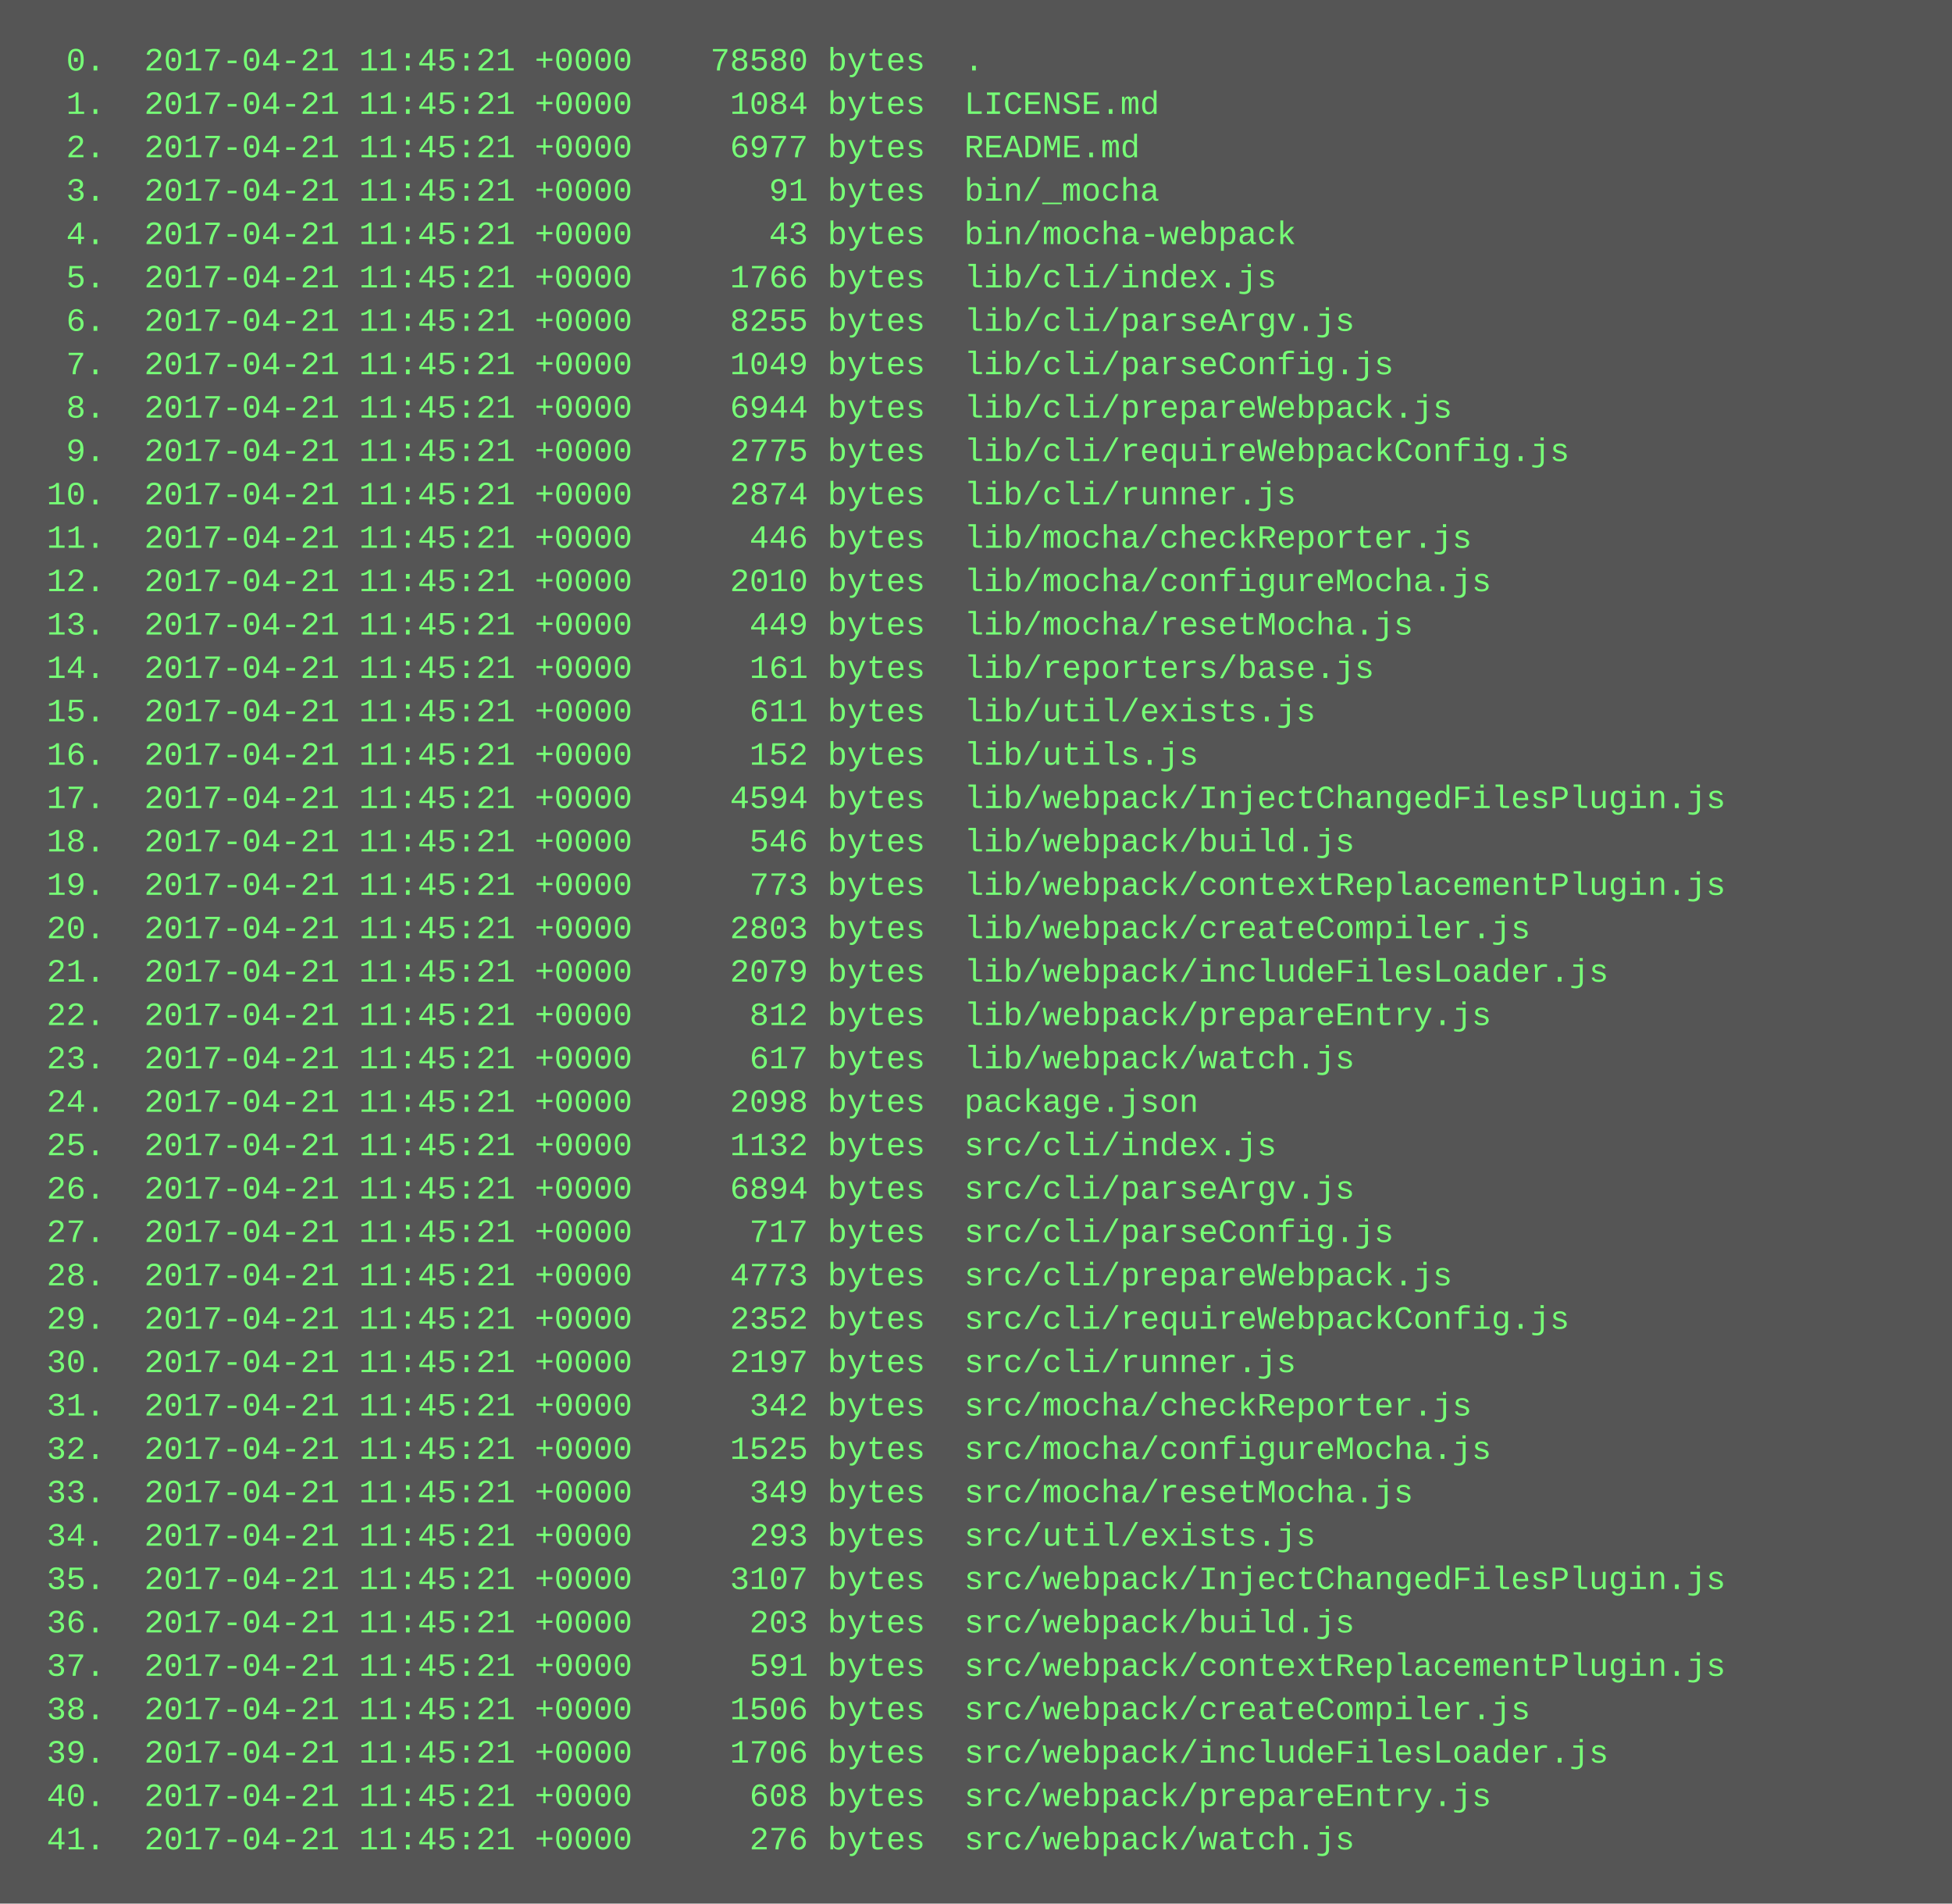
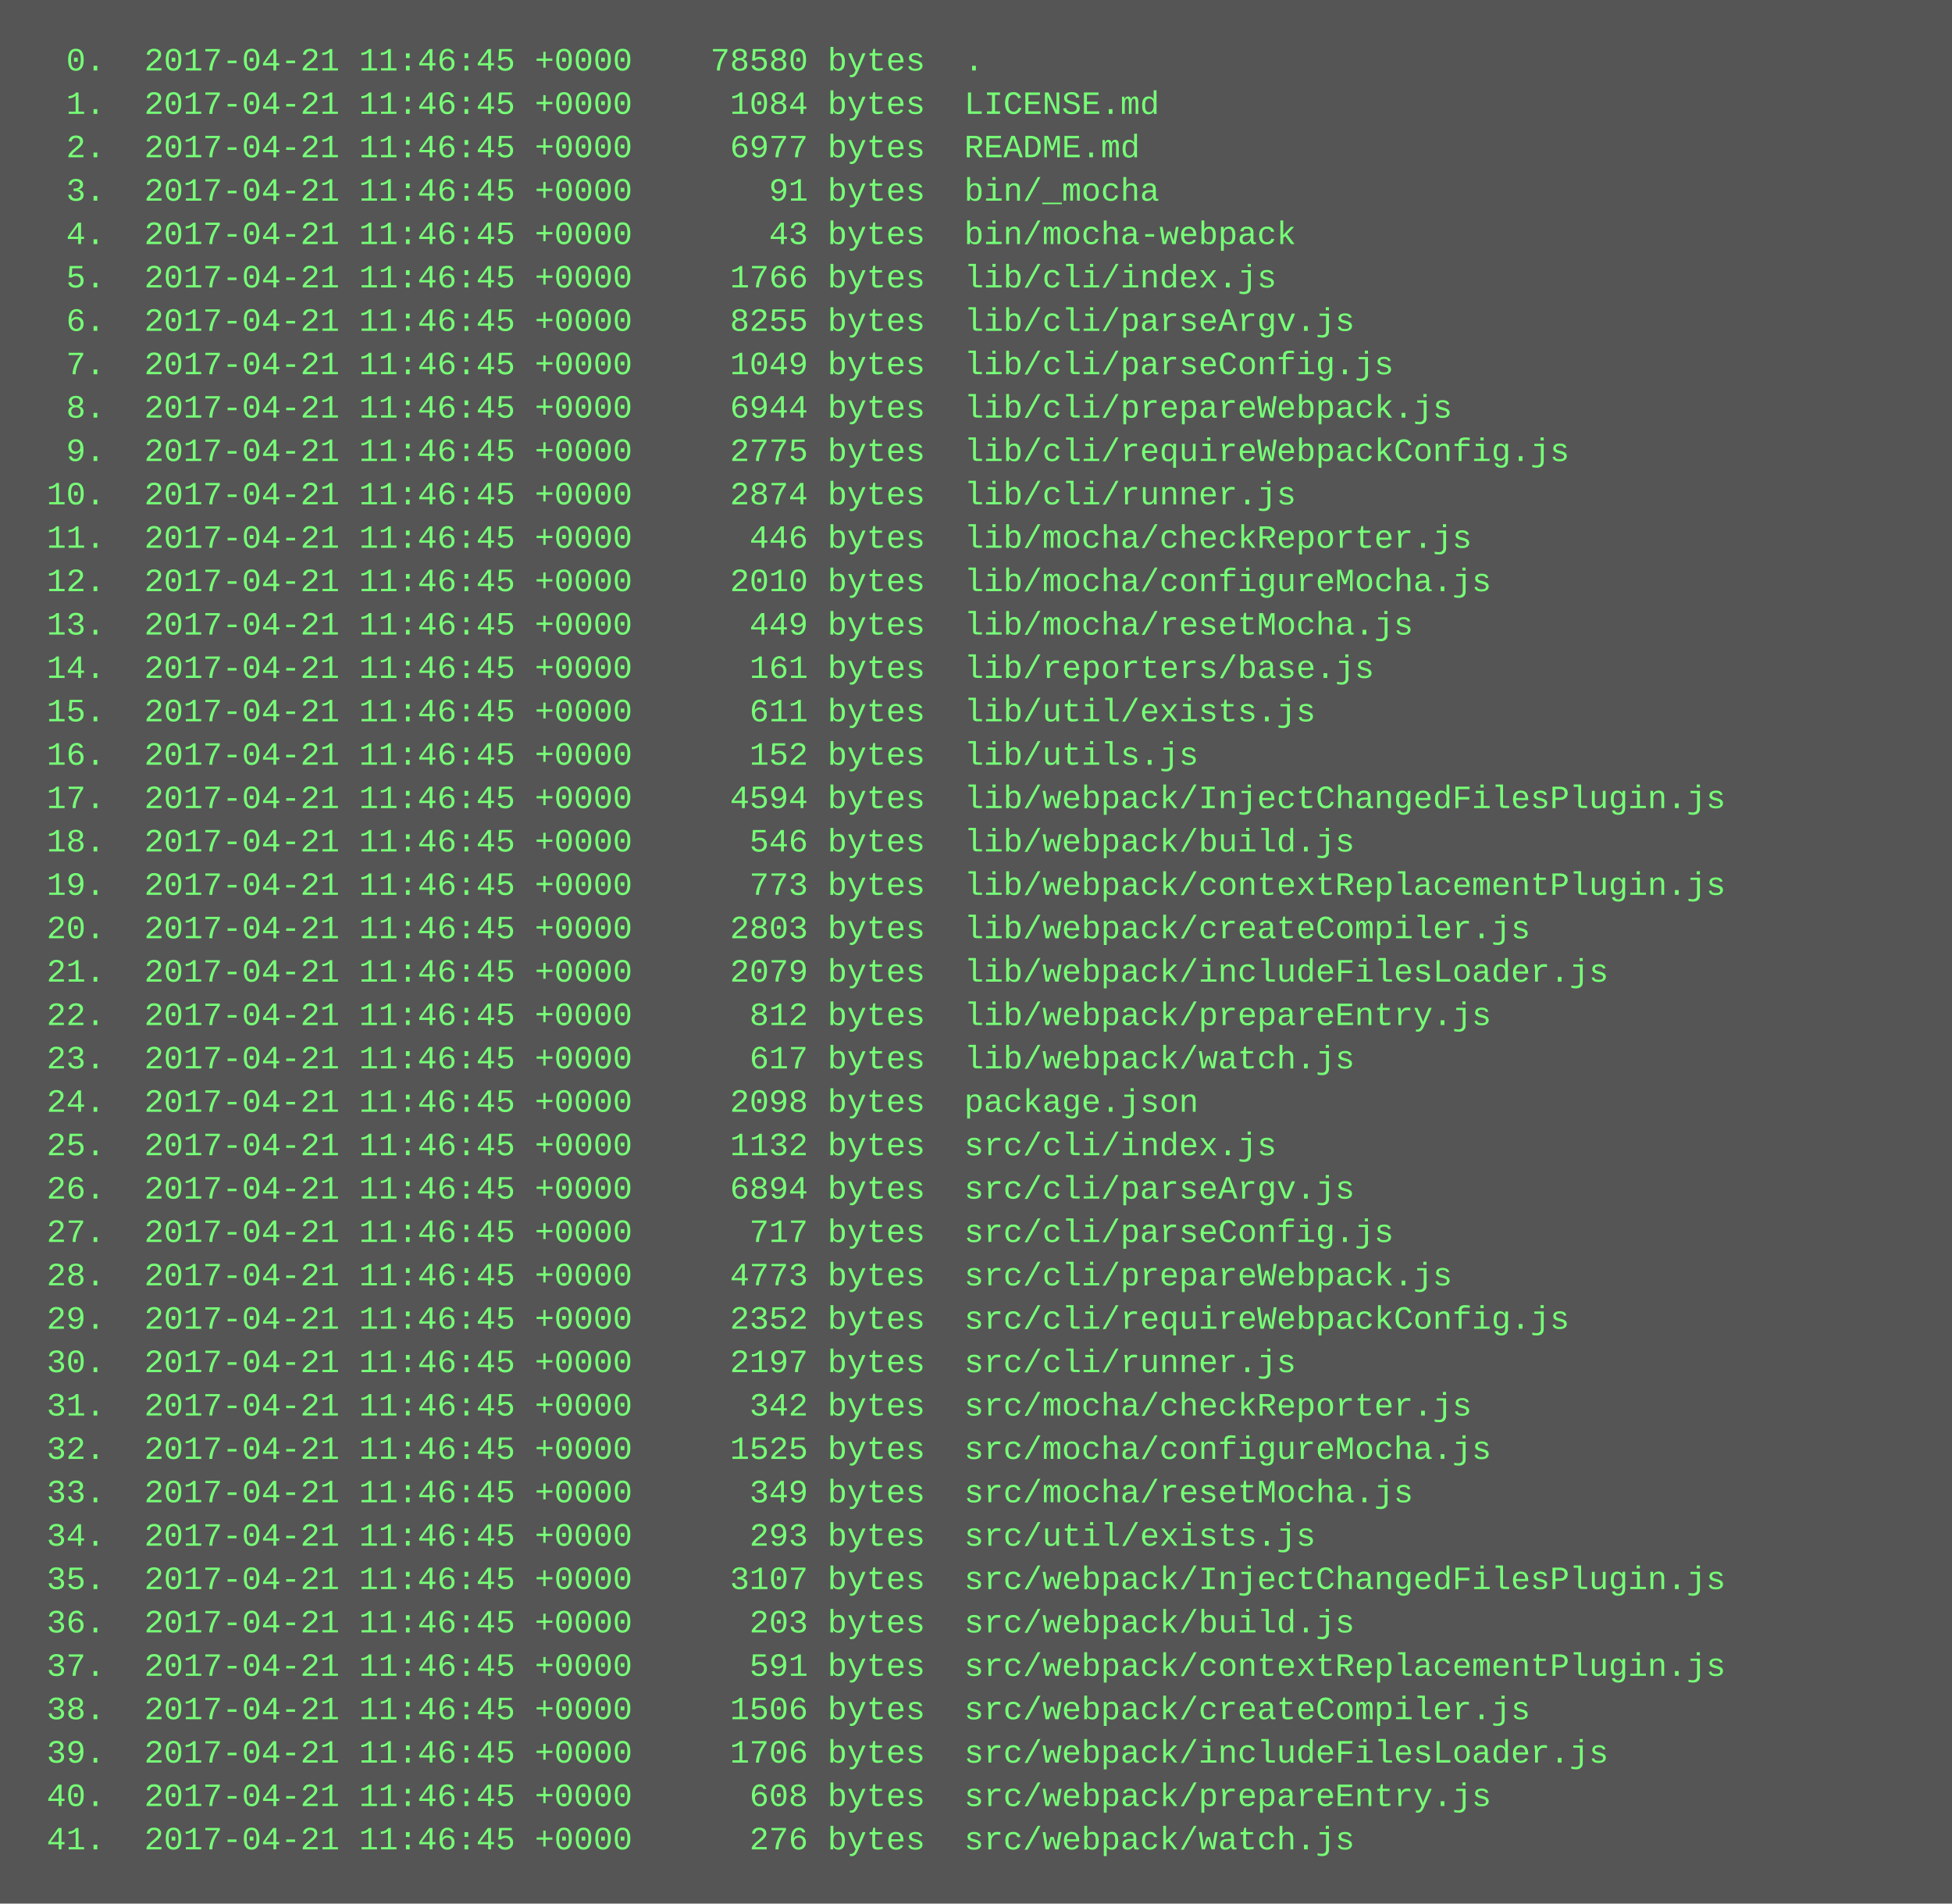
<svg xmlns="http://www.w3.org/2000/svg" height="702" width="720">
  <rect height="702" fill="#555" width="720" />
  <text fill="#7f7" font-family="Courier New" font-size="12" xml:space="preserve">
-     <tspan x="10" y="26">  0.  2017-04-21 11:45:21 +0000    78580 bytes  .</tspan>
-     <tspan x="10" y="42">  1.  2017-04-21 11:45:21 +0000     1084 bytes  LICENSE.md</tspan>
-     <tspan x="10" y="58">  2.  2017-04-21 11:45:21 +0000     6977 bytes  README.md</tspan>
-     <tspan x="10" y="74">  3.  2017-04-21 11:45:21 +0000       91 bytes  bin/_mocha</tspan>
-     <tspan x="10" y="90">  4.  2017-04-21 11:45:21 +0000       43 bytes  bin/mocha-webpack</tspan>
-     <tspan x="10" y="106">  5.  2017-04-21 11:45:21 +0000     1766 bytes  lib/cli/index.js</tspan>
-     <tspan x="10" y="122">  6.  2017-04-21 11:45:21 +0000     8255 bytes  lib/cli/parseArgv.js</tspan>
-     <tspan x="10" y="138">  7.  2017-04-21 11:45:21 +0000     1049 bytes  lib/cli/parseConfig.js</tspan>
-     <tspan x="10" y="154">  8.  2017-04-21 11:45:21 +0000     6944 bytes  lib/cli/prepareWebpack.js</tspan>
-     <tspan x="10" y="170">  9.  2017-04-21 11:45:21 +0000     2775 bytes  lib/cli/requireWebpackConfig.js</tspan>
-     <tspan x="10" y="186"> 10.  2017-04-21 11:45:21 +0000     2874 bytes  lib/cli/runner.js</tspan>
-     <tspan x="10" y="202"> 11.  2017-04-21 11:45:21 +0000      446 bytes  lib/mocha/checkReporter.js</tspan>
-     <tspan x="10" y="218"> 12.  2017-04-21 11:45:21 +0000     2010 bytes  lib/mocha/configureMocha.js</tspan>
-     <tspan x="10" y="234"> 13.  2017-04-21 11:45:21 +0000      449 bytes  lib/mocha/resetMocha.js</tspan>
-     <tspan x="10" y="250"> 14.  2017-04-21 11:45:21 +0000      161 bytes  lib/reporters/base.js</tspan>
-     <tspan x="10" y="266"> 15.  2017-04-21 11:45:21 +0000      611 bytes  lib/util/exists.js</tspan>
-     <tspan x="10" y="282"> 16.  2017-04-21 11:45:21 +0000      152 bytes  lib/utils.js</tspan>
-     <tspan x="10" y="298"> 17.  2017-04-21 11:45:21 +0000     4594 bytes  lib/webpack/InjectChangedFilesPlugin.js</tspan>
-     <tspan x="10" y="314"> 18.  2017-04-21 11:45:21 +0000      546 bytes  lib/webpack/build.js</tspan>
-     <tspan x="10" y="330"> 19.  2017-04-21 11:45:21 +0000      773 bytes  lib/webpack/contextReplacementPlugin.js</tspan>
-     <tspan x="10" y="346"> 20.  2017-04-21 11:45:21 +0000     2803 bytes  lib/webpack/createCompiler.js</tspan>
-     <tspan x="10" y="362"> 21.  2017-04-21 11:45:21 +0000     2079 bytes  lib/webpack/includeFilesLoader.js</tspan>
-     <tspan x="10" y="378"> 22.  2017-04-21 11:45:21 +0000      812 bytes  lib/webpack/prepareEntry.js</tspan>
-     <tspan x="10" y="394"> 23.  2017-04-21 11:45:21 +0000      617 bytes  lib/webpack/watch.js</tspan>
-     <tspan x="10" y="410"> 24.  2017-04-21 11:45:21 +0000     2098 bytes  package.json</tspan>
-     <tspan x="10" y="426"> 25.  2017-04-21 11:45:21 +0000     1132 bytes  src/cli/index.js</tspan>
-     <tspan x="10" y="442"> 26.  2017-04-21 11:45:21 +0000     6894 bytes  src/cli/parseArgv.js</tspan>
-     <tspan x="10" y="458"> 27.  2017-04-21 11:45:21 +0000      717 bytes  src/cli/parseConfig.js</tspan>
-     <tspan x="10" y="474"> 28.  2017-04-21 11:45:21 +0000     4773 bytes  src/cli/prepareWebpack.js</tspan>
-     <tspan x="10" y="490"> 29.  2017-04-21 11:45:21 +0000     2352 bytes  src/cli/requireWebpackConfig.js</tspan>
-     <tspan x="10" y="506"> 30.  2017-04-21 11:45:21 +0000     2197 bytes  src/cli/runner.js</tspan>
-     <tspan x="10" y="522"> 31.  2017-04-21 11:45:21 +0000      342 bytes  src/mocha/checkReporter.js</tspan>
-     <tspan x="10" y="538"> 32.  2017-04-21 11:45:21 +0000     1525 bytes  src/mocha/configureMocha.js</tspan>
-     <tspan x="10" y="554"> 33.  2017-04-21 11:45:21 +0000      349 bytes  src/mocha/resetMocha.js</tspan>
-     <tspan x="10" y="570"> 34.  2017-04-21 11:45:21 +0000      293 bytes  src/util/exists.js</tspan>
-     <tspan x="10" y="586"> 35.  2017-04-21 11:45:21 +0000     3107 bytes  src/webpack/InjectChangedFilesPlugin.js</tspan>
-     <tspan x="10" y="602"> 36.  2017-04-21 11:45:21 +0000      203 bytes  src/webpack/build.js</tspan>
-     <tspan x="10" y="618"> 37.  2017-04-21 11:45:21 +0000      591 bytes  src/webpack/contextReplacementPlugin.js</tspan>
-     <tspan x="10" y="634"> 38.  2017-04-21 11:45:21 +0000     1506 bytes  src/webpack/createCompiler.js</tspan>
-     <tspan x="10" y="650"> 39.  2017-04-21 11:45:21 +0000     1706 bytes  src/webpack/includeFilesLoader.js</tspan>
-     <tspan x="10" y="666"> 40.  2017-04-21 11:45:21 +0000      608 bytes  src/webpack/prepareEntry.js</tspan>
-     <tspan x="10" y="682"> 41.  2017-04-21 11:45:21 +0000      276 bytes  src/webpack/watch.js</tspan>
+     <tspan x="10" y="26">  0.  2017-04-21 11:46:45 +0000    78580 bytes  .</tspan>
+     <tspan x="10" y="42">  1.  2017-04-21 11:46:45 +0000     1084 bytes  LICENSE.md</tspan>
+     <tspan x="10" y="58">  2.  2017-04-21 11:46:45 +0000     6977 bytes  README.md</tspan>
+     <tspan x="10" y="74">  3.  2017-04-21 11:46:45 +0000       91 bytes  bin/_mocha</tspan>
+     <tspan x="10" y="90">  4.  2017-04-21 11:46:45 +0000       43 bytes  bin/mocha-webpack</tspan>
+     <tspan x="10" y="106">  5.  2017-04-21 11:46:45 +0000     1766 bytes  lib/cli/index.js</tspan>
+     <tspan x="10" y="122">  6.  2017-04-21 11:46:45 +0000     8255 bytes  lib/cli/parseArgv.js</tspan>
+     <tspan x="10" y="138">  7.  2017-04-21 11:46:45 +0000     1049 bytes  lib/cli/parseConfig.js</tspan>
+     <tspan x="10" y="154">  8.  2017-04-21 11:46:45 +0000     6944 bytes  lib/cli/prepareWebpack.js</tspan>
+     <tspan x="10" y="170">  9.  2017-04-21 11:46:45 +0000     2775 bytes  lib/cli/requireWebpackConfig.js</tspan>
+     <tspan x="10" y="186"> 10.  2017-04-21 11:46:45 +0000     2874 bytes  lib/cli/runner.js</tspan>
+     <tspan x="10" y="202"> 11.  2017-04-21 11:46:45 +0000      446 bytes  lib/mocha/checkReporter.js</tspan>
+     <tspan x="10" y="218"> 12.  2017-04-21 11:46:45 +0000     2010 bytes  lib/mocha/configureMocha.js</tspan>
+     <tspan x="10" y="234"> 13.  2017-04-21 11:46:45 +0000      449 bytes  lib/mocha/resetMocha.js</tspan>
+     <tspan x="10" y="250"> 14.  2017-04-21 11:46:45 +0000      161 bytes  lib/reporters/base.js</tspan>
+     <tspan x="10" y="266"> 15.  2017-04-21 11:46:45 +0000      611 bytes  lib/util/exists.js</tspan>
+     <tspan x="10" y="282"> 16.  2017-04-21 11:46:45 +0000      152 bytes  lib/utils.js</tspan>
+     <tspan x="10" y="298"> 17.  2017-04-21 11:46:45 +0000     4594 bytes  lib/webpack/InjectChangedFilesPlugin.js</tspan>
+     <tspan x="10" y="314"> 18.  2017-04-21 11:46:45 +0000      546 bytes  lib/webpack/build.js</tspan>
+     <tspan x="10" y="330"> 19.  2017-04-21 11:46:45 +0000      773 bytes  lib/webpack/contextReplacementPlugin.js</tspan>
+     <tspan x="10" y="346"> 20.  2017-04-21 11:46:45 +0000     2803 bytes  lib/webpack/createCompiler.js</tspan>
+     <tspan x="10" y="362"> 21.  2017-04-21 11:46:45 +0000     2079 bytes  lib/webpack/includeFilesLoader.js</tspan>
+     <tspan x="10" y="378"> 22.  2017-04-21 11:46:45 +0000      812 bytes  lib/webpack/prepareEntry.js</tspan>
+     <tspan x="10" y="394"> 23.  2017-04-21 11:46:45 +0000      617 bytes  lib/webpack/watch.js</tspan>
+     <tspan x="10" y="410"> 24.  2017-04-21 11:46:45 +0000     2098 bytes  package.json</tspan>
+     <tspan x="10" y="426"> 25.  2017-04-21 11:46:45 +0000     1132 bytes  src/cli/index.js</tspan>
+     <tspan x="10" y="442"> 26.  2017-04-21 11:46:45 +0000     6894 bytes  src/cli/parseArgv.js</tspan>
+     <tspan x="10" y="458"> 27.  2017-04-21 11:46:45 +0000      717 bytes  src/cli/parseConfig.js</tspan>
+     <tspan x="10" y="474"> 28.  2017-04-21 11:46:45 +0000     4773 bytes  src/cli/prepareWebpack.js</tspan>
+     <tspan x="10" y="490"> 29.  2017-04-21 11:46:45 +0000     2352 bytes  src/cli/requireWebpackConfig.js</tspan>
+     <tspan x="10" y="506"> 30.  2017-04-21 11:46:45 +0000     2197 bytes  src/cli/runner.js</tspan>
+     <tspan x="10" y="522"> 31.  2017-04-21 11:46:45 +0000      342 bytes  src/mocha/checkReporter.js</tspan>
+     <tspan x="10" y="538"> 32.  2017-04-21 11:46:45 +0000     1525 bytes  src/mocha/configureMocha.js</tspan>
+     <tspan x="10" y="554"> 33.  2017-04-21 11:46:45 +0000      349 bytes  src/mocha/resetMocha.js</tspan>
+     <tspan x="10" y="570"> 34.  2017-04-21 11:46:45 +0000      293 bytes  src/util/exists.js</tspan>
+     <tspan x="10" y="586"> 35.  2017-04-21 11:46:45 +0000     3107 bytes  src/webpack/InjectChangedFilesPlugin.js</tspan>
+     <tspan x="10" y="602"> 36.  2017-04-21 11:46:45 +0000      203 bytes  src/webpack/build.js</tspan>
+     <tspan x="10" y="618"> 37.  2017-04-21 11:46:45 +0000      591 bytes  src/webpack/contextReplacementPlugin.js</tspan>
+     <tspan x="10" y="634"> 38.  2017-04-21 11:46:45 +0000     1506 bytes  src/webpack/createCompiler.js</tspan>
+     <tspan x="10" y="650"> 39.  2017-04-21 11:46:45 +0000     1706 bytes  src/webpack/includeFilesLoader.js</tspan>
+     <tspan x="10" y="666"> 40.  2017-04-21 11:46:45 +0000      608 bytes  src/webpack/prepareEntry.js</tspan>
+     <tspan x="10" y="682"> 41.  2017-04-21 11:46:45 +0000      276 bytes  src/webpack/watch.js</tspan>
  </text>
</svg>
